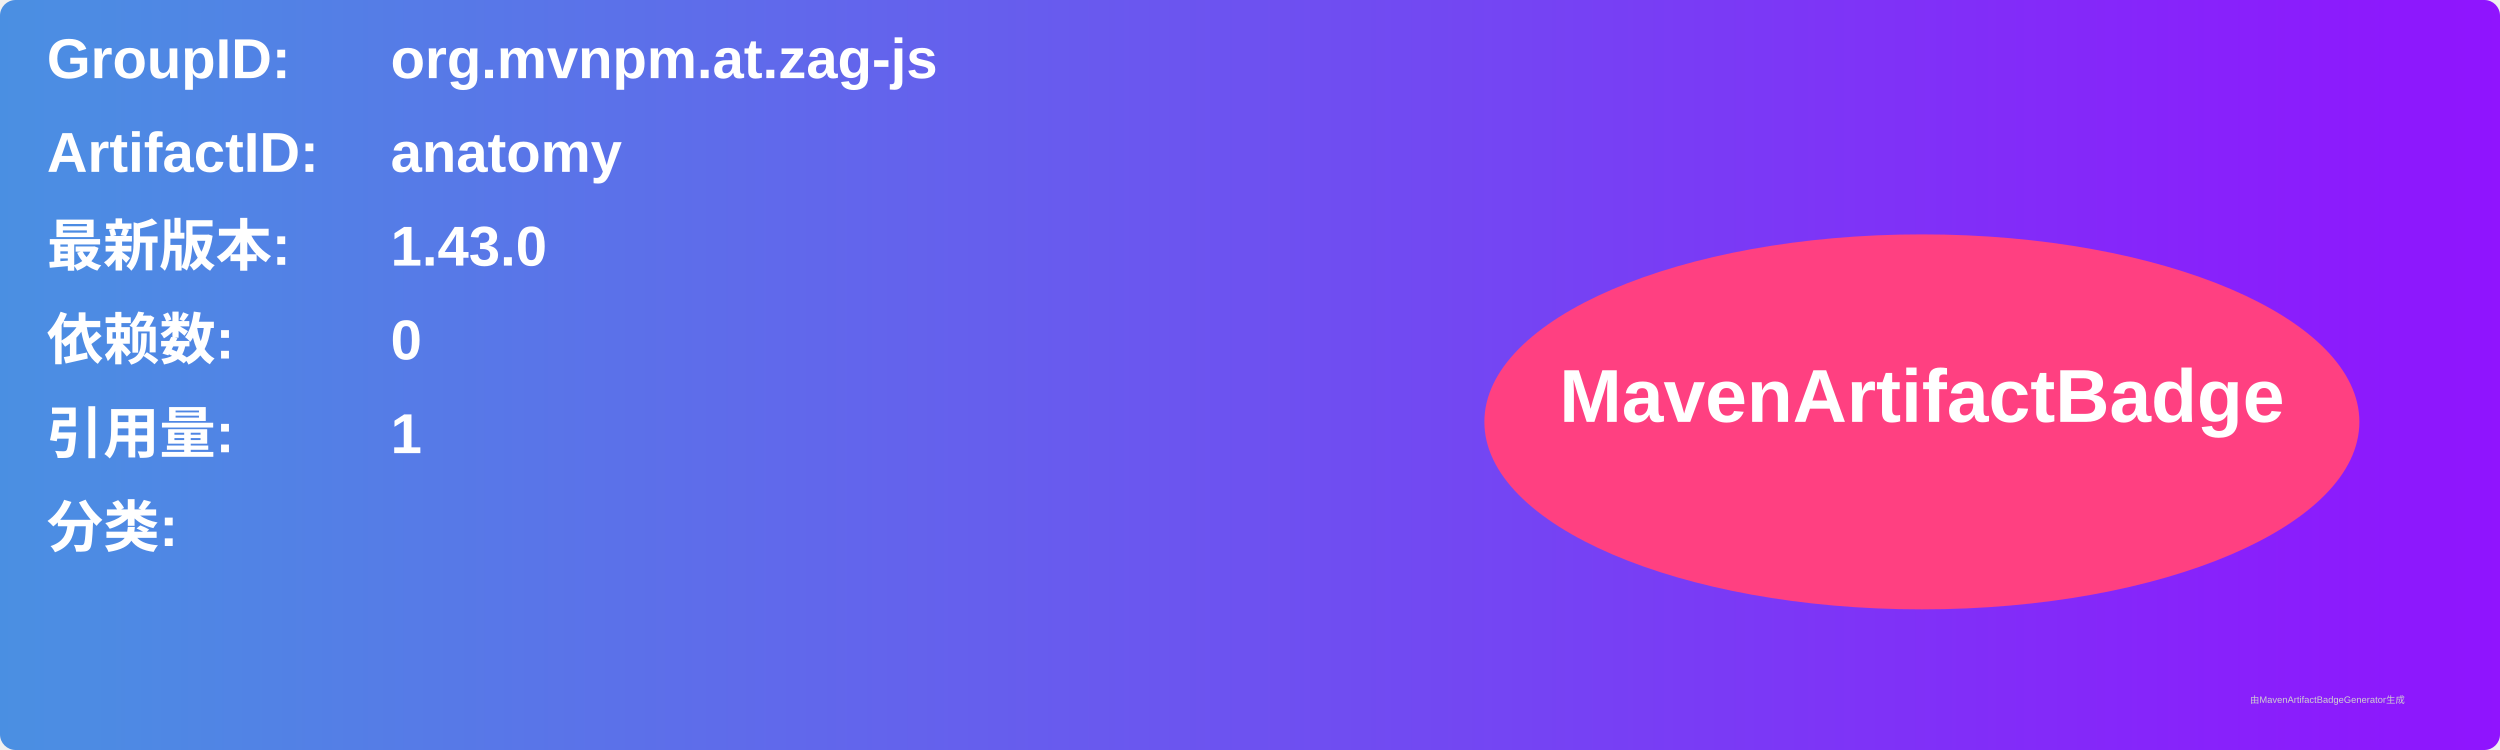
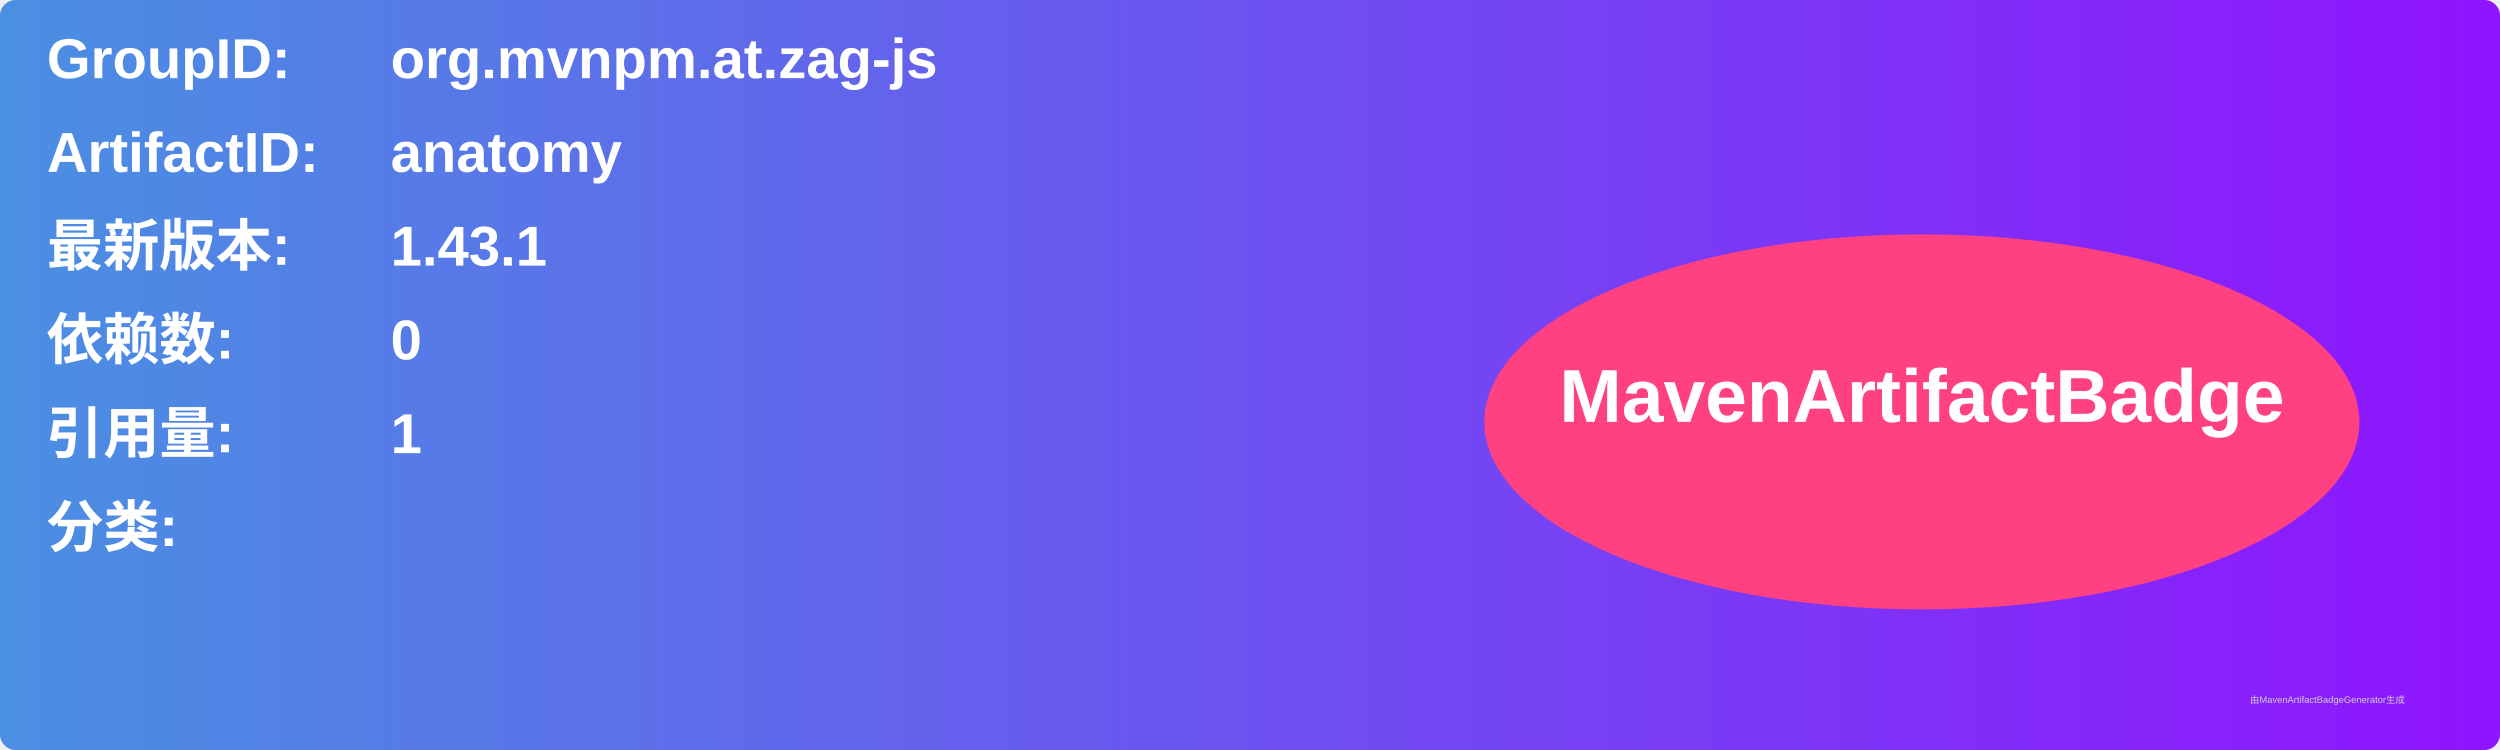
<svg xmlns="http://www.w3.org/2000/svg" width="800" height="240" viewBox="0 0 800 240">
  <linearGradient id="grad" x1="0%" y1="0%" x2="100%" y2="0%">
    <stop offset="0%" stop-color="#4a90e2" />
    <stop offset="100%" stop-color="#9013fe" />
  </linearGradient>
  <rect width="100%" height="100%" rx="5" ry="5" fill="url(#grad)" />
  <g transform="translate(15, 15)">
    <text x="0" y="10" font-family="Arial" font-size="18" fill="white" font-weight="bold" width="260">GroupID:</text>
    <text x="110" y="10" font-family="Arial" font-size="18" fill="white" font-weight="bold" width="460">org.mvnpm.at.zag-js</text>
    <text x="0" y="40" font-family="Arial" font-size="18" fill="white" font-weight="bold" width="260">ArtifactID:</text>
    <text x="110" y="40" font-family="Arial" font-size="18" fill="white" font-weight="bold" width="460">anatomy</text>
    <text x="0" y="70" font-family="Arial" font-size="18" fill="white" font-weight="bold">最新版本:</text>
    <text x="110" y="70" font-family="Arial" font-size="18" fill="white" font-weight="bold">
-       <tspan font-weight="bold">1.43.0</tspan>
+       <tspan font-weight="bold">1.43.1</tspan>
    </text>
    <text x="0" y="100" font-family="Arial" font-size="18" fill="white" font-weight="bold">依赖数: </text>
    <text x="110" y="100" font-family="Arial" font-size="18" fill="white">
      <tspan font-weight="bold">0</tspan>
    </text>
    <text x="0" y="130" font-family="Arial" font-size="18" fill="white" font-weight="bold">引用量: </text>
    <text x="110" y="130" font-family="Arial" font-size="18" fill="white">
      <tspan font-weight="bold">1</tspan>
    </text>
    <text x="0" y="160" font-family="Arial" font-size="18" fill="white" font-weight="bold">分类:</text>
    <text x="10" y="190" font-family="Arial" font-size="10" fill="white">
      <tspan font-weight="bold" />
    </text>
    <ellipse cx="600" cy="120" rx="140" ry="60" fill="#ff4081" />
    <text x="600" y="120" text-anchor="middle" font-family="Arial" font-size="24" fill="white" font-weight="bold">MavenArtifactBadge</text>
  </g>
  <text x="720" y="225" font-family="Arial" font-size="3" fill="#d0d0d0">由MavenArtifactBadgeGenerator生成</text>
</svg>
